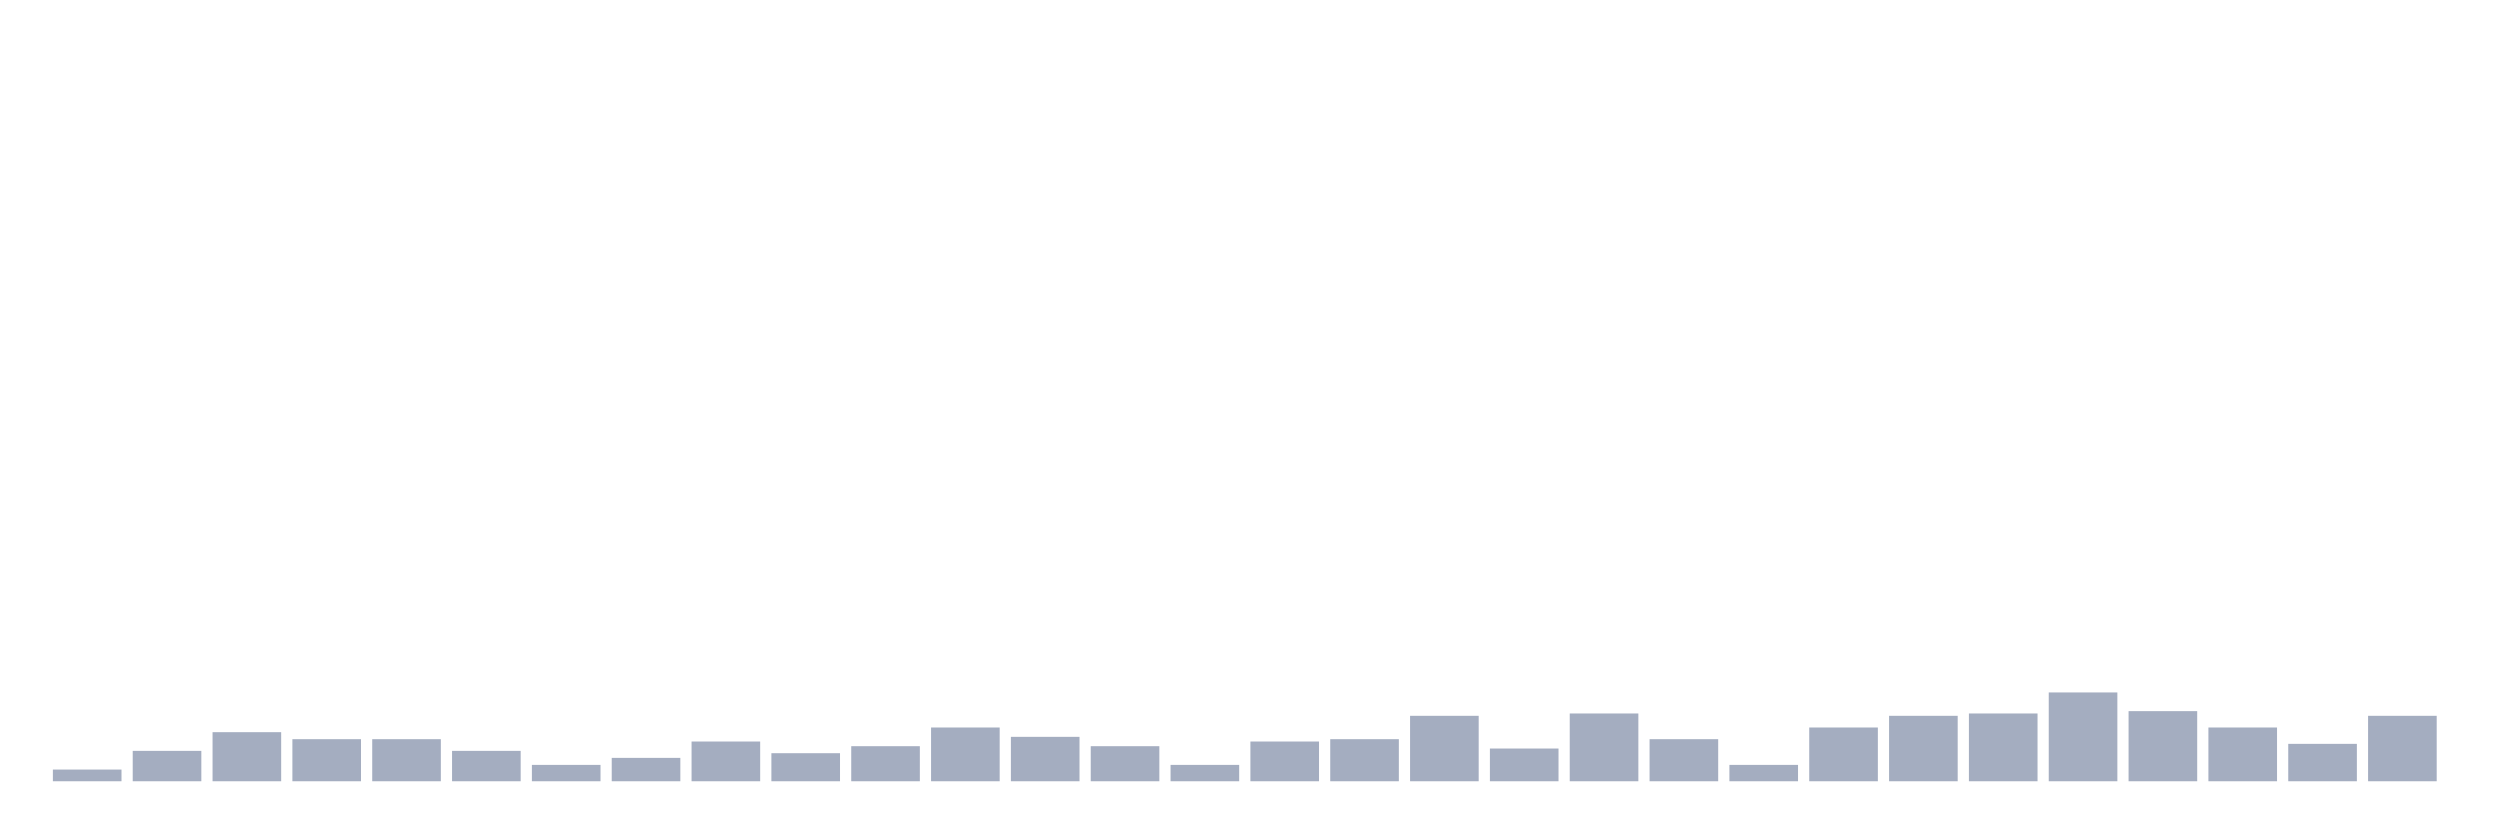
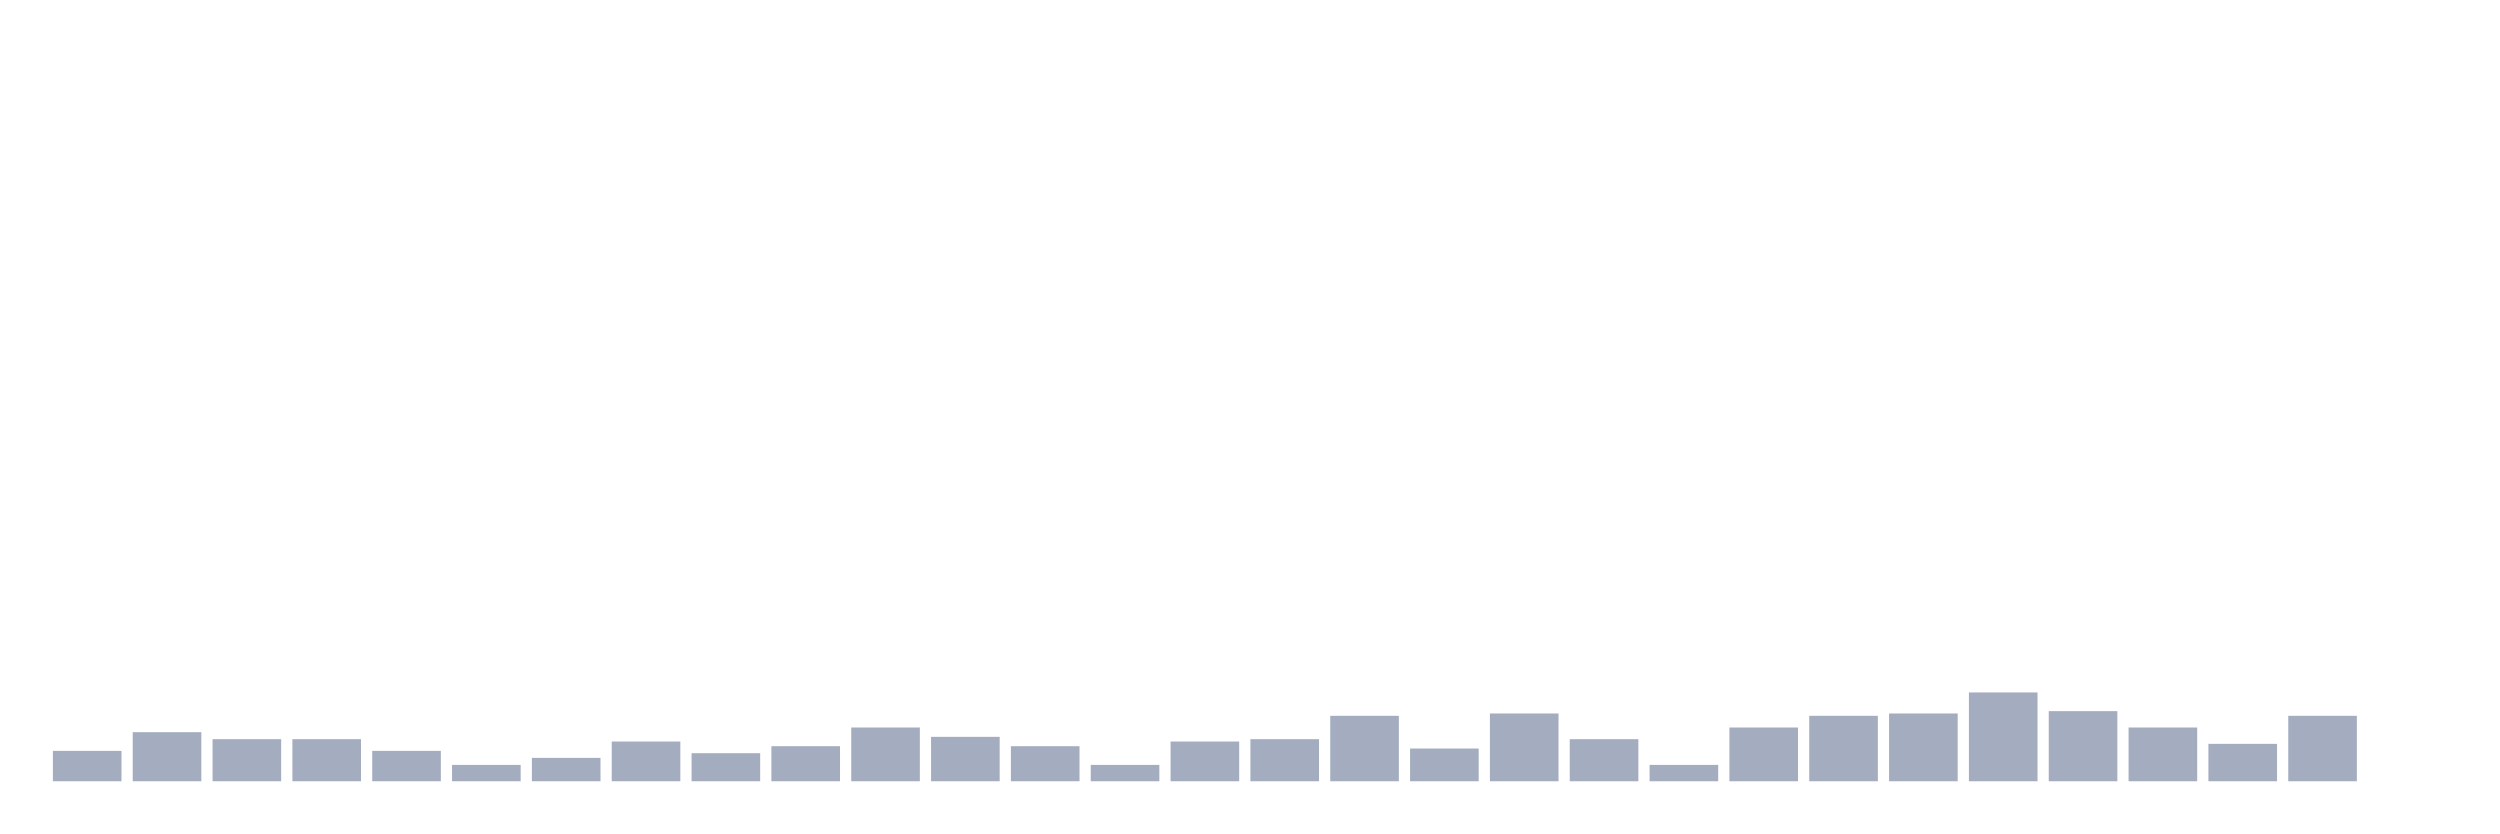
<svg xmlns="http://www.w3.org/2000/svg" viewBox="0 0 480 160">
  <g transform="translate(10,10)">
-     <rect class="bar" x="0.153" width="13.175" y="137.756" height="2.244" fill="rgb(164,173,192)" />
-     <rect class="bar" x="15.482" width="13.175" y="134.167" height="5.833" fill="rgb(164,173,192)" />
-     <rect class="bar" x="30.81" width="13.175" y="130.577" height="9.423" fill="rgb(164,173,192)" />
+     <rect class="bar" x="0.153" width="13.175" y="134.167" height="5.833" fill="rgb(164,173,192)" />
+     <rect class="bar" x="15.482" width="13.175" y="130.577" height="9.423" fill="rgb(164,173,192)" />
+     <rect class="bar" x="30.81" width="13.175" y="131.923" height="8.077" fill="rgb(164,173,192)" />
    <rect class="bar" x="46.138" width="13.175" y="131.923" height="8.077" fill="rgb(164,173,192)" />
-     <rect class="bar" x="61.466" width="13.175" y="131.923" height="8.077" fill="rgb(164,173,192)" />
-     <rect class="bar" x="76.794" width="13.175" y="134.167" height="5.833" fill="rgb(164,173,192)" />
-     <rect class="bar" x="92.123" width="13.175" y="136.859" height="3.141" fill="rgb(164,173,192)" />
-     <rect class="bar" x="107.451" width="13.175" y="135.513" height="4.487" fill="rgb(164,173,192)" />
-     <rect class="bar" x="122.779" width="13.175" y="132.372" height="7.628" fill="rgb(164,173,192)" />
-     <rect class="bar" x="138.107" width="13.175" y="134.615" height="5.385" fill="rgb(164,173,192)" />
-     <rect class="bar" x="153.436" width="13.175" y="133.269" height="6.731" fill="rgb(164,173,192)" />
-     <rect class="bar" x="168.764" width="13.175" y="129.679" height="10.321" fill="rgb(164,173,192)" />
-     <rect class="bar" x="184.092" width="13.175" y="131.474" height="8.526" fill="rgb(164,173,192)" />
-     <rect class="bar" x="199.42" width="13.175" y="133.269" height="6.731" fill="rgb(164,173,192)" />
-     <rect class="bar" x="214.748" width="13.175" y="136.859" height="3.141" fill="rgb(164,173,192)" />
-     <rect class="bar" x="230.077" width="13.175" y="132.372" height="7.628" fill="rgb(164,173,192)" />
-     <rect class="bar" x="245.405" width="13.175" y="131.923" height="8.077" fill="rgb(164,173,192)" />
-     <rect class="bar" x="260.733" width="13.175" y="127.436" height="12.564" fill="rgb(164,173,192)" />
-     <rect class="bar" x="276.061" width="13.175" y="133.718" height="6.282" fill="rgb(164,173,192)" />
-     <rect class="bar" x="291.39" width="13.175" y="126.987" height="13.013" fill="rgb(164,173,192)" />
-     <rect class="bar" x="306.718" width="13.175" y="131.923" height="8.077" fill="rgb(164,173,192)" />
-     <rect class="bar" x="322.046" width="13.175" y="136.859" height="3.141" fill="rgb(164,173,192)" />
-     <rect class="bar" x="337.374" width="13.175" y="129.679" height="10.321" fill="rgb(164,173,192)" />
-     <rect class="bar" x="352.702" width="13.175" y="127.436" height="12.564" fill="rgb(164,173,192)" />
-     <rect class="bar" x="368.031" width="13.175" y="126.987" height="13.013" fill="rgb(164,173,192)" />
-     <rect class="bar" x="383.359" width="13.175" y="122.949" height="17.051" fill="rgb(164,173,192)" />
-     <rect class="bar" x="398.687" width="13.175" y="126.538" height="13.462" fill="rgb(164,173,192)" />
-     <rect class="bar" x="414.015" width="13.175" y="129.679" height="10.321" fill="rgb(164,173,192)" />
-     <rect class="bar" x="429.344" width="13.175" y="132.821" height="7.179" fill="rgb(164,173,192)" />
-     <rect class="bar" x="444.672" width="13.175" y="127.436" height="12.564" fill="rgb(164,173,192)" />
+     <rect class="bar" x="61.466" width="13.175" y="134.167" height="5.833" fill="rgb(164,173,192)" />
+     <rect class="bar" x="76.794" width="13.175" y="136.859" height="3.141" fill="rgb(164,173,192)" />
+     <rect class="bar" x="92.123" width="13.175" y="135.513" height="4.487" fill="rgb(164,173,192)" />
+     <rect class="bar" x="107.451" width="13.175" y="132.372" height="7.628" fill="rgb(164,173,192)" />
+     <rect class="bar" x="122.779" width="13.175" y="134.615" height="5.385" fill="rgb(164,173,192)" />
+     <rect class="bar" x="138.107" width="13.175" y="133.269" height="6.731" fill="rgb(164,173,192)" />
+     <rect class="bar" x="153.436" width="13.175" y="129.679" height="10.321" fill="rgb(164,173,192)" />
+     <rect class="bar" x="168.764" width="13.175" y="131.474" height="8.526" fill="rgb(164,173,192)" />
+     <rect class="bar" x="184.092" width="13.175" y="133.269" height="6.731" fill="rgb(164,173,192)" />
+     <rect class="bar" x="199.42" width="13.175" y="136.859" height="3.141" fill="rgb(164,173,192)" />
+     <rect class="bar" x="214.748" width="13.175" y="132.372" height="7.628" fill="rgb(164,173,192)" />
+     <rect class="bar" x="230.077" width="13.175" y="131.923" height="8.077" fill="rgb(164,173,192)" />
+     <rect class="bar" x="245.405" width="13.175" y="127.436" height="12.564" fill="rgb(164,173,192)" />
+     <rect class="bar" x="260.733" width="13.175" y="133.718" height="6.282" fill="rgb(164,173,192)" />
+     <rect class="bar" x="276.061" width="13.175" y="126.987" height="13.013" fill="rgb(164,173,192)" />
+     <rect class="bar" x="291.39" width="13.175" y="131.923" height="8.077" fill="rgb(164,173,192)" />
+     <rect class="bar" x="306.718" width="13.175" y="136.859" height="3.141" fill="rgb(164,173,192)" />
+     <rect class="bar" x="322.046" width="13.175" y="129.679" height="10.321" fill="rgb(164,173,192)" />
+     <rect class="bar" x="337.374" width="13.175" y="127.436" height="12.564" fill="rgb(164,173,192)" />
+     <rect class="bar" x="352.702" width="13.175" y="126.987" height="13.013" fill="rgb(164,173,192)" />
+     <rect class="bar" x="368.031" width="13.175" y="122.949" height="17.051" fill="rgb(164,173,192)" />
+     <rect class="bar" x="383.359" width="13.175" y="126.538" height="13.462" fill="rgb(164,173,192)" />
+     <rect class="bar" x="398.687" width="13.175" y="129.679" height="10.321" fill="rgb(164,173,192)" />
+     <rect class="bar" x="414.015" width="13.175" y="132.821" height="7.179" fill="rgb(164,173,192)" />
+     <rect class="bar" x="429.344" width="13.175" y="127.436" height="12.564" fill="rgb(164,173,192)" />
+     <rect class="bar" x="444.672" width="13.175" y="140" height="0" fill="rgb(164,173,192)" />
  </g>
</svg>
